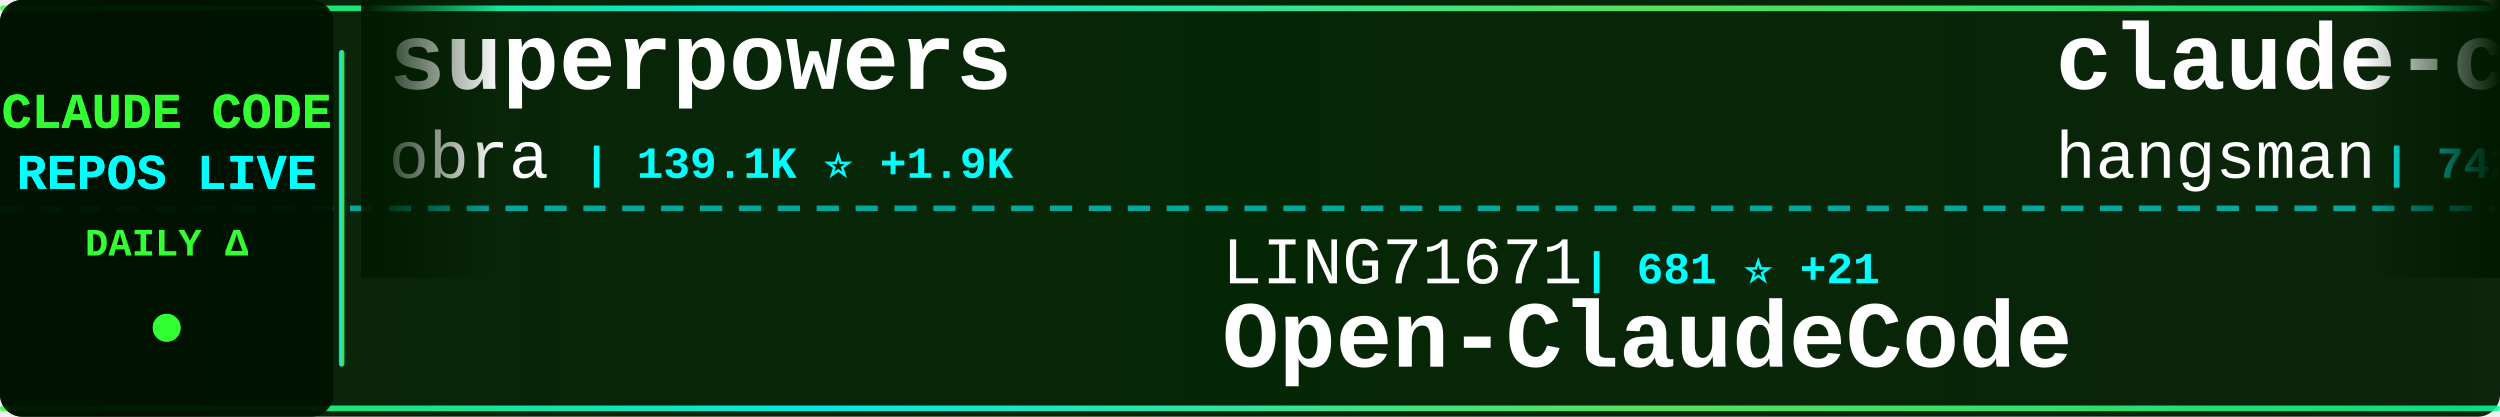
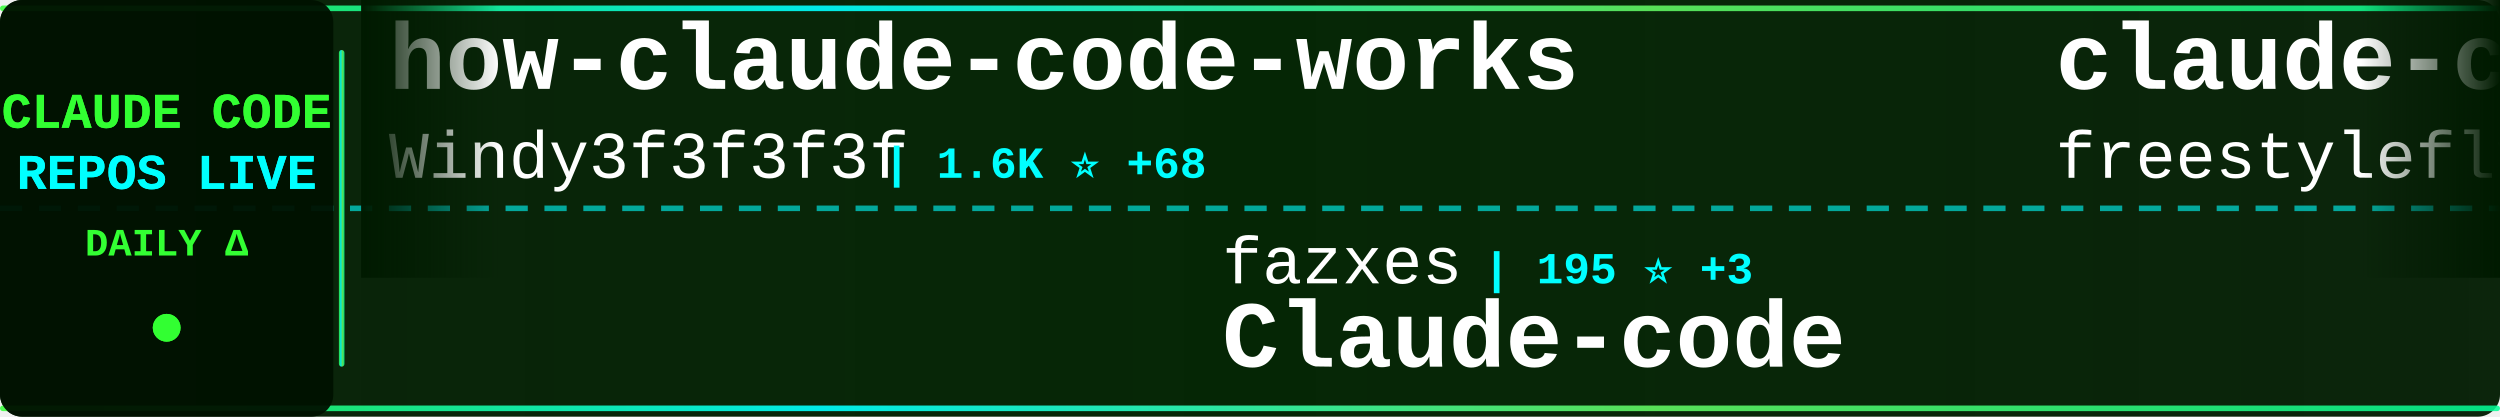
<svg xmlns="http://www.w3.org/2000/svg" width="900" height="150">
  <defs>
    <linearGradient id="tickerBg" x1="0%" y1="0%" x2="100%" y2="0%">
      <stop offset="0%" style="stop-color:#001a00;stop-opacity:0.95" />
      <stop offset="50%" style="stop-color:#002200;stop-opacity:0.98" />
      <stop offset="100%" style="stop-color:#001a00;stop-opacity:0.95" />
    </linearGradient>
    <linearGradient id="borderGrad" x1="0%" y1="0%" x2="100%" y2="0%">
      <stop offset="0%" style="stop-color:#33ff33;stop-opacity:0.85">
        <animate attributeName="stop-opacity" values="0.85;1;0.85" dur="2s" repeatCount="indefinite" />
      </stop>
      <stop offset="33%" style="stop-color:#00ffff;stop-opacity:0.9">
        <animate attributeName="stop-opacity" values="0.9;1;0.9" dur="2.2s" repeatCount="indefinite" />
      </stop>
      <stop offset="66%" style="stop-color:#66ff66;stop-opacity:0.85">
        <animate attributeName="stop-opacity" values="0.85;1;0.85" dur="1.8s" repeatCount="indefinite" />
      </stop>
      <stop offset="100%" style="stop-color:#00ff99;stop-opacity:0.85">
        <animate attributeName="stop-opacity" values="0.85;1;0.85" dur="2s" repeatCount="indefinite" />
      </stop>
    </linearGradient>
    <filter id="textGlow">
      <feGaussianBlur stdDeviation="0.1" result="coloredBlur" />
      <feMerge>
        <feMergeNode in="coloredBlur" />
        <feMergeNode in="SourceGraphic" />
      </feMerge>
    </filter>
    <filter id="metricGlow">
      <feGaussianBlur stdDeviation="0.2" result="coloredBlur" />
      <feMerge>
        <feMergeNode in="coloredBlur" />
        <feMergeNode in="SourceGraphic" />
      </feMerge>
    </filter>
    <linearGradient id="leftFade" x1="0%" y1="0%" x2="100%" y2="0%">
      <stop offset="0%" style="stop-color:#001a00;stop-opacity:1" />
      <stop offset="100%" style="stop-color:#001a00;stop-opacity:0" />
    </linearGradient>
    <linearGradient id="rightFade" x1="0%" y1="0%" x2="100%" y2="0%">
      <stop offset="0%" style="stop-color:#001a00;stop-opacity:0" />
      <stop offset="100%" style="stop-color:#001a00;stop-opacity:1" />
    </linearGradient>
  </defs>
  <rect width="900" height="150" fill="url(#tickerBg)" rx="8" />
  <rect x="0" y="2" width="900" height="2" fill="url(#borderGrad)" rx="1" />
  <rect x="0" y="146" width="900" height="2" fill="url(#borderGrad)" rx="1" />
  <line x1="0" y1="75" x2="900" y2="75" stroke="#00ffff" stroke-width="2" stroke-dasharray="8 6" opacity="0.6" />
  <rect x="0" y="0" width="120" height="150" fill="#001100" opacity="0.95" rx="8" />
  <text x="60" y="46" font-family="'Courier New', monospace" font-size="18" font-weight="bold" fill="#33ff33" text-anchor="middle" filter="url(#textGlow)">
    CLAUDE CODE
  </text>
  <text x="60" y="68" font-family="'Courier New', monospace" font-size="18" font-weight="bold" fill="#00ffff" text-anchor="middle" filter="url(#textGlow)">
    REPOS LIVE
  </text>
  <text x="60" y="92" font-family="'Courier New', monospace" font-size="14" font-weight="bold" fill="#33ff33" text-anchor="middle">
    DAILY Δ
  </text>
  <circle cx="60" cy="118" r="5" fill="#33ff33" filter="url(#metricGlow)">
    <animate attributeName="r" values="4;6;4" dur="1.5s" repeatCount="indefinite" />
    <animate attributeName="opacity" values="0.6;1;0.6" dur="1.5s" repeatCount="indefinite" />
  </circle>
  <rect x="122" y="18" width="2" height="114" fill="url(#borderGrad)" rx="1" />
  <clipPath id="tickerClip">
    <rect x="130" y="0" width="770" height="150" />
  </clipPath>
  <g clip-path="url(#tickerClip)">
    <g id="tickerItems">
      <animateTransform attributeName="transform" attributeType="XML" type="translate" from="0 0" to="-3000 0" dur="54s" repeatCount="indefinite" />
      <g transform="translate(0, 0)">
-         <text x="140" y="32" font-family="'Courier New', monospace" font-size="34" font-weight="bold" fill="#ffffff">superpowers</text>
-         <text x="140" y="64" font-family="'Courier New', monospace" font-size="24" font-weight="normal" fill="#ffffff" opacity="1.0">obra</text>
-         <text x="210" y="64" font-family="'Courier New', monospace" font-size="16" font-weight="bold" fill="#00ffff"> | 139.1K ⭐ +1.9K</text>
+         <text x="140" y="32" font-family="'Courier New', monospace" font-size="34" font-weight="bold" fill="#ffffff">how-claude-code-works</text>
+         <text x="140" y="64" font-family="'Courier New', monospace" font-size="24" font-weight="normal" fill="#ffffff" opacity="1.0">Windy3f3f3f3f</text>
+         <text x="318" y="64" font-family="'Courier New', monospace" font-size="16" font-weight="bold" fill="#00ffff"> | 1.6K ⭐ +68</text>
      </g>
      <g transform="translate(300, 0)">
-         <text x="140" y="102" font-family="'Courier New', monospace" font-size="24" font-weight="normal" fill="#ffffff" opacity="1.0">LING71671</text>
-         <text x="270" y="102" font-family="'Courier New', monospace" font-size="16" font-weight="bold" fill="#00ffff"> | 681 ⭐ +21</text>
-         <text x="140" y="132" font-family="'Courier New', monospace" font-size="34" font-weight="bold" fill="#ffffff">Open-ClaudeCode</text>
+         <text x="140" y="102" font-family="'Courier New', monospace" font-size="24" font-weight="normal" fill="#ffffff" opacity="1.0">fazxes</text>
+         <text x="234" y="102" font-family="'Courier New', monospace" font-size="16" font-weight="bold" fill="#00ffff"> | 195 ⭐ +3</text>
+         <text x="140" y="132" font-family="'Courier New', monospace" font-size="34" font-weight="bold" fill="#ffffff">Claude-code</text>
      </g>
      <g transform="translate(600, 0)">
-         <text x="140" y="32" font-family="'Courier New', monospace" font-size="34" font-weight="bold" fill="#ffffff">claude-code-source</text>
-         <text x="140" y="64" font-family="'Courier New', monospace" font-size="24" font-weight="normal" fill="#ffffff" opacity="1.0">hangsman</text>
-         <text x="258" y="64" font-family="'Courier New', monospace" font-size="16" font-weight="bold" fill="#00ffff"> | 742 ⭐ +12</text>
+         <text x="140" y="32" font-family="'Courier New', monospace" font-size="34" font-weight="bold" fill="#ffffff">claude-code</text>
+         <text x="140" y="64" font-family="'Courier New', monospace" font-size="24" font-weight="normal" fill="#ffffff" opacity="1.0">freestylefly</text>
+         <text x="306" y="64" font-family="'Courier New', monospace" font-size="16" font-weight="bold" fill="#00ffff"> | 119 ⭐</text>
      </g>
      <g transform="translate(900, 0)">
-         <text x="140" y="102" font-family="'Courier New', monospace" font-size="24" font-weight="normal" fill="#ffffff" opacity="1.0">anthropics</text>
-         <text x="282" y="102" font-family="'Courier New', monospace" font-size="16" font-weight="bold" fill="#00ffff"> | 16.2K ⭐ +112</text>
-         <text x="140" y="132" font-family="'Courier New', monospace" font-size="34" font-weight="bold" fill="#ffffff">claude-plugins-official</text>
+         <text x="140" y="102" font-family="'Courier New', monospace" font-size="24" font-weight="normal" fill="#ffffff" opacity="1.0">tanbiralam</text>
+         <text x="282" y="102" font-family="'Courier New', monospace" font-size="16" font-weight="bold" fill="#00ffff"> | 1.3K ⭐ +22</text>
+         <text x="140" y="132" font-family="'Courier New', monospace" font-size="34" font-weight="bold" fill="#ffffff">claude-code</text>
      </g>
      <g transform="translate(1200, 0)">
-         <text x="140" y="32" font-family="'Courier New', monospace" font-size="34" font-weight="bold" fill="#ffffff">claude-code-router</text>
-         <text x="140" y="64" font-family="'Courier New', monospace" font-size="24" font-weight="normal" fill="#ffffff" opacity="1.0">musistudio</text>
-         <text x="282" y="64" font-family="'Courier New', monospace" font-size="16" font-weight="bold" fill="#00ffff"> | 31.7K ⭐ +88</text>
+         <text x="140" y="32" font-family="'Courier New', monospace" font-size="34" font-weight="bold" fill="#ffffff">oh-my-claudecode</text>
+         <text x="140" y="64" font-family="'Courier New', monospace" font-size="24" font-weight="normal" fill="#ffffff" opacity="1.0">Yeachan-Heo</text>
+         <text x="294" y="64" font-family="'Courier New', monospace" font-size="16" font-weight="bold" fill="#00ffff"> | 25.8K ⭐ +689</text>
      </g>
      <g transform="translate(1500, 0)">
-         <text x="140" y="102" font-family="'Courier New', monospace" font-size="24" font-weight="normal" fill="#ffffff" opacity="1.0">Onewon</text>
-         <text x="234" y="102" font-family="'Courier New', monospace" font-size="16" font-weight="bold" fill="#00ffff"> | 167 ⭐ +2</text>
-         <text x="140" y="132" font-family="'Courier New', monospace" font-size="34" font-weight="bold" fill="#ffffff">claude-code</text>
+         <text x="140" y="102" font-family="'Courier New', monospace" font-size="24" font-weight="normal" fill="#ffffff" opacity="1.0">eyaltoledano</text>
+         <text x="306" y="102" font-family="'Courier New', monospace" font-size="16" font-weight="bold" fill="#00ffff"> | 26.4K ⭐ +18</text>
+         <text x="140" y="132" font-family="'Courier New', monospace" font-size="34" font-weight="bold" fill="#ffffff">claude-task-master</text>
      </g>
      <g transform="translate(1800, 0)">
-         <text x="140" y="32" font-family="'Courier New', monospace" font-size="34" font-weight="bold" fill="#ffffff">claude-code-reverse</text>
-         <text x="140" y="64" font-family="'Courier New', monospace" font-size="24" font-weight="normal" fill="#ffffff" opacity="1.0">Yuyz0112</text>
-         <text x="258" y="64" font-family="'Courier New', monospace" font-size="16" font-weight="bold" fill="#00ffff"> | 2.3K ⭐ +2</text>
+         <text x="140" y="32" font-family="'Courier New', monospace" font-size="34" font-weight="bold" fill="#ffffff">claude-code</text>
+         <text x="140" y="64" font-family="'Courier New', monospace" font-size="24" font-weight="normal" fill="#ffffff" opacity="1.0">VineeTagarwaL-code</text>
+         <text x="378" y="64" font-family="'Courier New', monospace" font-size="16" font-weight="bold" fill="#00ffff"> | 260 ⭐ +1</text>
      </g>
      <g transform="translate(2100, 0)">
-         <text x="140" y="102" font-family="'Courier New', monospace" font-size="24" font-weight="normal" fill="#ffffff" opacity="1.0">Kuberwastaken</text>
-         <text x="318" y="102" font-family="'Courier New', monospace" font-size="16" font-weight="bold" fill="#00ffff"> | 8.6K ⭐ +165</text>
-         <text x="140" y="132" font-family="'Courier New', monospace" font-size="34" font-weight="bold" fill="#ffffff">claurst</text>
+         <text x="140" y="102" font-family="'Courier New', monospace" font-size="24" font-weight="normal" fill="#ffffff" opacity="1.0">Piebald-AI</text>
+         <text x="282" y="102" font-family="'Courier New', monospace" font-size="16" font-weight="bold" fill="#00ffff"> | 8.4K ⭐ +65</text>
+         <text x="140" y="132" font-family="'Courier New', monospace" font-size="34" font-weight="bold" fill="#ffffff">claude-code-system-promp...</text>
      </g>
      <g transform="translate(2400, 0)">
        <text x="140" y="32" font-family="'Courier New', monospace" font-size="34" font-weight="bold" fill="#ffffff">claude-code-cli</text>
        <text x="140" y="64" font-family="'Courier New', monospace" font-size="24" font-weight="normal" fill="#ffffff" opacity="1.0">huangserva</text>
-         <text x="282" y="64" font-family="'Courier New', monospace" font-size="16" font-weight="bold" fill="#00ffff"> | 529 ⭐ +11</text>
+         <text x="282" y="64" font-family="'Courier New', monospace" font-size="16" font-weight="bold" fill="#00ffff"> | 530 ⭐ +12</text>
      </g>
      <g transform="translate(2700, 0)">
-         <text x="140" y="102" font-family="'Courier New', monospace" font-size="24" font-weight="normal" fill="#ffffff" opacity="1.0">Pimzino</text>
-         <text x="246" y="102" font-family="'Courier New', monospace" font-size="16" font-weight="bold" fill="#00ffff"> | 3.6K ⭐ +11</text>
-         <text x="140" y="132" font-family="'Courier New', monospace" font-size="34" font-weight="bold" fill="#ffffff">claude-code-spec-workflo...</text>
+         <text x="140" y="102" font-family="'Courier New', monospace" font-size="24" font-weight="normal" fill="#ffffff" opacity="1.0">KimYx0207</text>
+         <text x="270" y="102" font-family="'Courier New', monospace" font-size="16" font-weight="bold" fill="#00ffff"> | 3.1K ⭐ +56</text>
+         <text x="140" y="132" font-family="'Courier New', monospace" font-size="34" font-weight="bold" fill="#ffffff">Claude-Code-x-OpenClaw-G...</text>
      </g>
      <g transform="translate(3000, 0)">
-         <text x="140" y="32" font-family="'Courier New', monospace" font-size="34" font-weight="bold" fill="#ffffff">superpowers</text>
-         <text x="140" y="64" font-family="'Courier New', monospace" font-size="24" font-weight="normal" fill="#ffffff" opacity="1.0">obra</text>
-         <text x="210" y="64" font-family="'Courier New', monospace" font-size="16" font-weight="bold" fill="#00ffff"> | 139.1K ⭐ +1.9K</text>
+         <text x="140" y="32" font-family="'Courier New', monospace" font-size="34" font-weight="bold" fill="#ffffff">how-claude-code-works</text>
+         <text x="140" y="64" font-family="'Courier New', monospace" font-size="24" font-weight="normal" fill="#ffffff" opacity="1.0">Windy3f3f3f3f</text>
+         <text x="318" y="64" font-family="'Courier New', monospace" font-size="16" font-weight="bold" fill="#00ffff"> | 1.6K ⭐ +68</text>
      </g>
      <g transform="translate(3300, 0)">
-         <text x="140" y="102" font-family="'Courier New', monospace" font-size="24" font-weight="normal" fill="#ffffff" opacity="1.0">LING71671</text>
-         <text x="270" y="102" font-family="'Courier New', monospace" font-size="16" font-weight="bold" fill="#00ffff"> | 681 ⭐ +21</text>
-         <text x="140" y="132" font-family="'Courier New', monospace" font-size="34" font-weight="bold" fill="#ffffff">Open-ClaudeCode</text>
+         <text x="140" y="102" font-family="'Courier New', monospace" font-size="24" font-weight="normal" fill="#ffffff" opacity="1.0">fazxes</text>
+         <text x="234" y="102" font-family="'Courier New', monospace" font-size="16" font-weight="bold" fill="#00ffff"> | 195 ⭐ +3</text>
+         <text x="140" y="132" font-family="'Courier New', monospace" font-size="34" font-weight="bold" fill="#ffffff">Claude-code</text>
      </g>
      <g transform="translate(3600, 0)">
-         <text x="140" y="32" font-family="'Courier New', monospace" font-size="34" font-weight="bold" fill="#ffffff">claude-code-source</text>
-         <text x="140" y="64" font-family="'Courier New', monospace" font-size="24" font-weight="normal" fill="#ffffff" opacity="1.0">hangsman</text>
-         <text x="258" y="64" font-family="'Courier New', monospace" font-size="16" font-weight="bold" fill="#00ffff"> | 742 ⭐ +12</text>
+         <text x="140" y="32" font-family="'Courier New', monospace" font-size="34" font-weight="bold" fill="#ffffff">claude-code</text>
+         <text x="140" y="64" font-family="'Courier New', monospace" font-size="24" font-weight="normal" fill="#ffffff" opacity="1.0">freestylefly</text>
+         <text x="306" y="64" font-family="'Courier New', monospace" font-size="16" font-weight="bold" fill="#00ffff"> | 119 ⭐</text>
      </g>
      <g transform="translate(3900, 0)">
-         <text x="140" y="102" font-family="'Courier New', monospace" font-size="24" font-weight="normal" fill="#ffffff" opacity="1.0">anthropics</text>
-         <text x="282" y="102" font-family="'Courier New', monospace" font-size="16" font-weight="bold" fill="#00ffff"> | 16.2K ⭐ +112</text>
-         <text x="140" y="132" font-family="'Courier New', monospace" font-size="34" font-weight="bold" fill="#ffffff">claude-plugins-official</text>
+         <text x="140" y="102" font-family="'Courier New', monospace" font-size="24" font-weight="normal" fill="#ffffff" opacity="1.0">tanbiralam</text>
+         <text x="282" y="102" font-family="'Courier New', monospace" font-size="16" font-weight="bold" fill="#00ffff"> | 1.3K ⭐ +22</text>
+         <text x="140" y="132" font-family="'Courier New', monospace" font-size="34" font-weight="bold" fill="#ffffff">claude-code</text>
      </g>
    </g>
  </g>
  <rect x="130" y="0" width="50" height="100" fill="url(#leftFade)" />
  <rect x="850" y="0" width="50" height="100" fill="url(#rightFade)" />
</svg>
